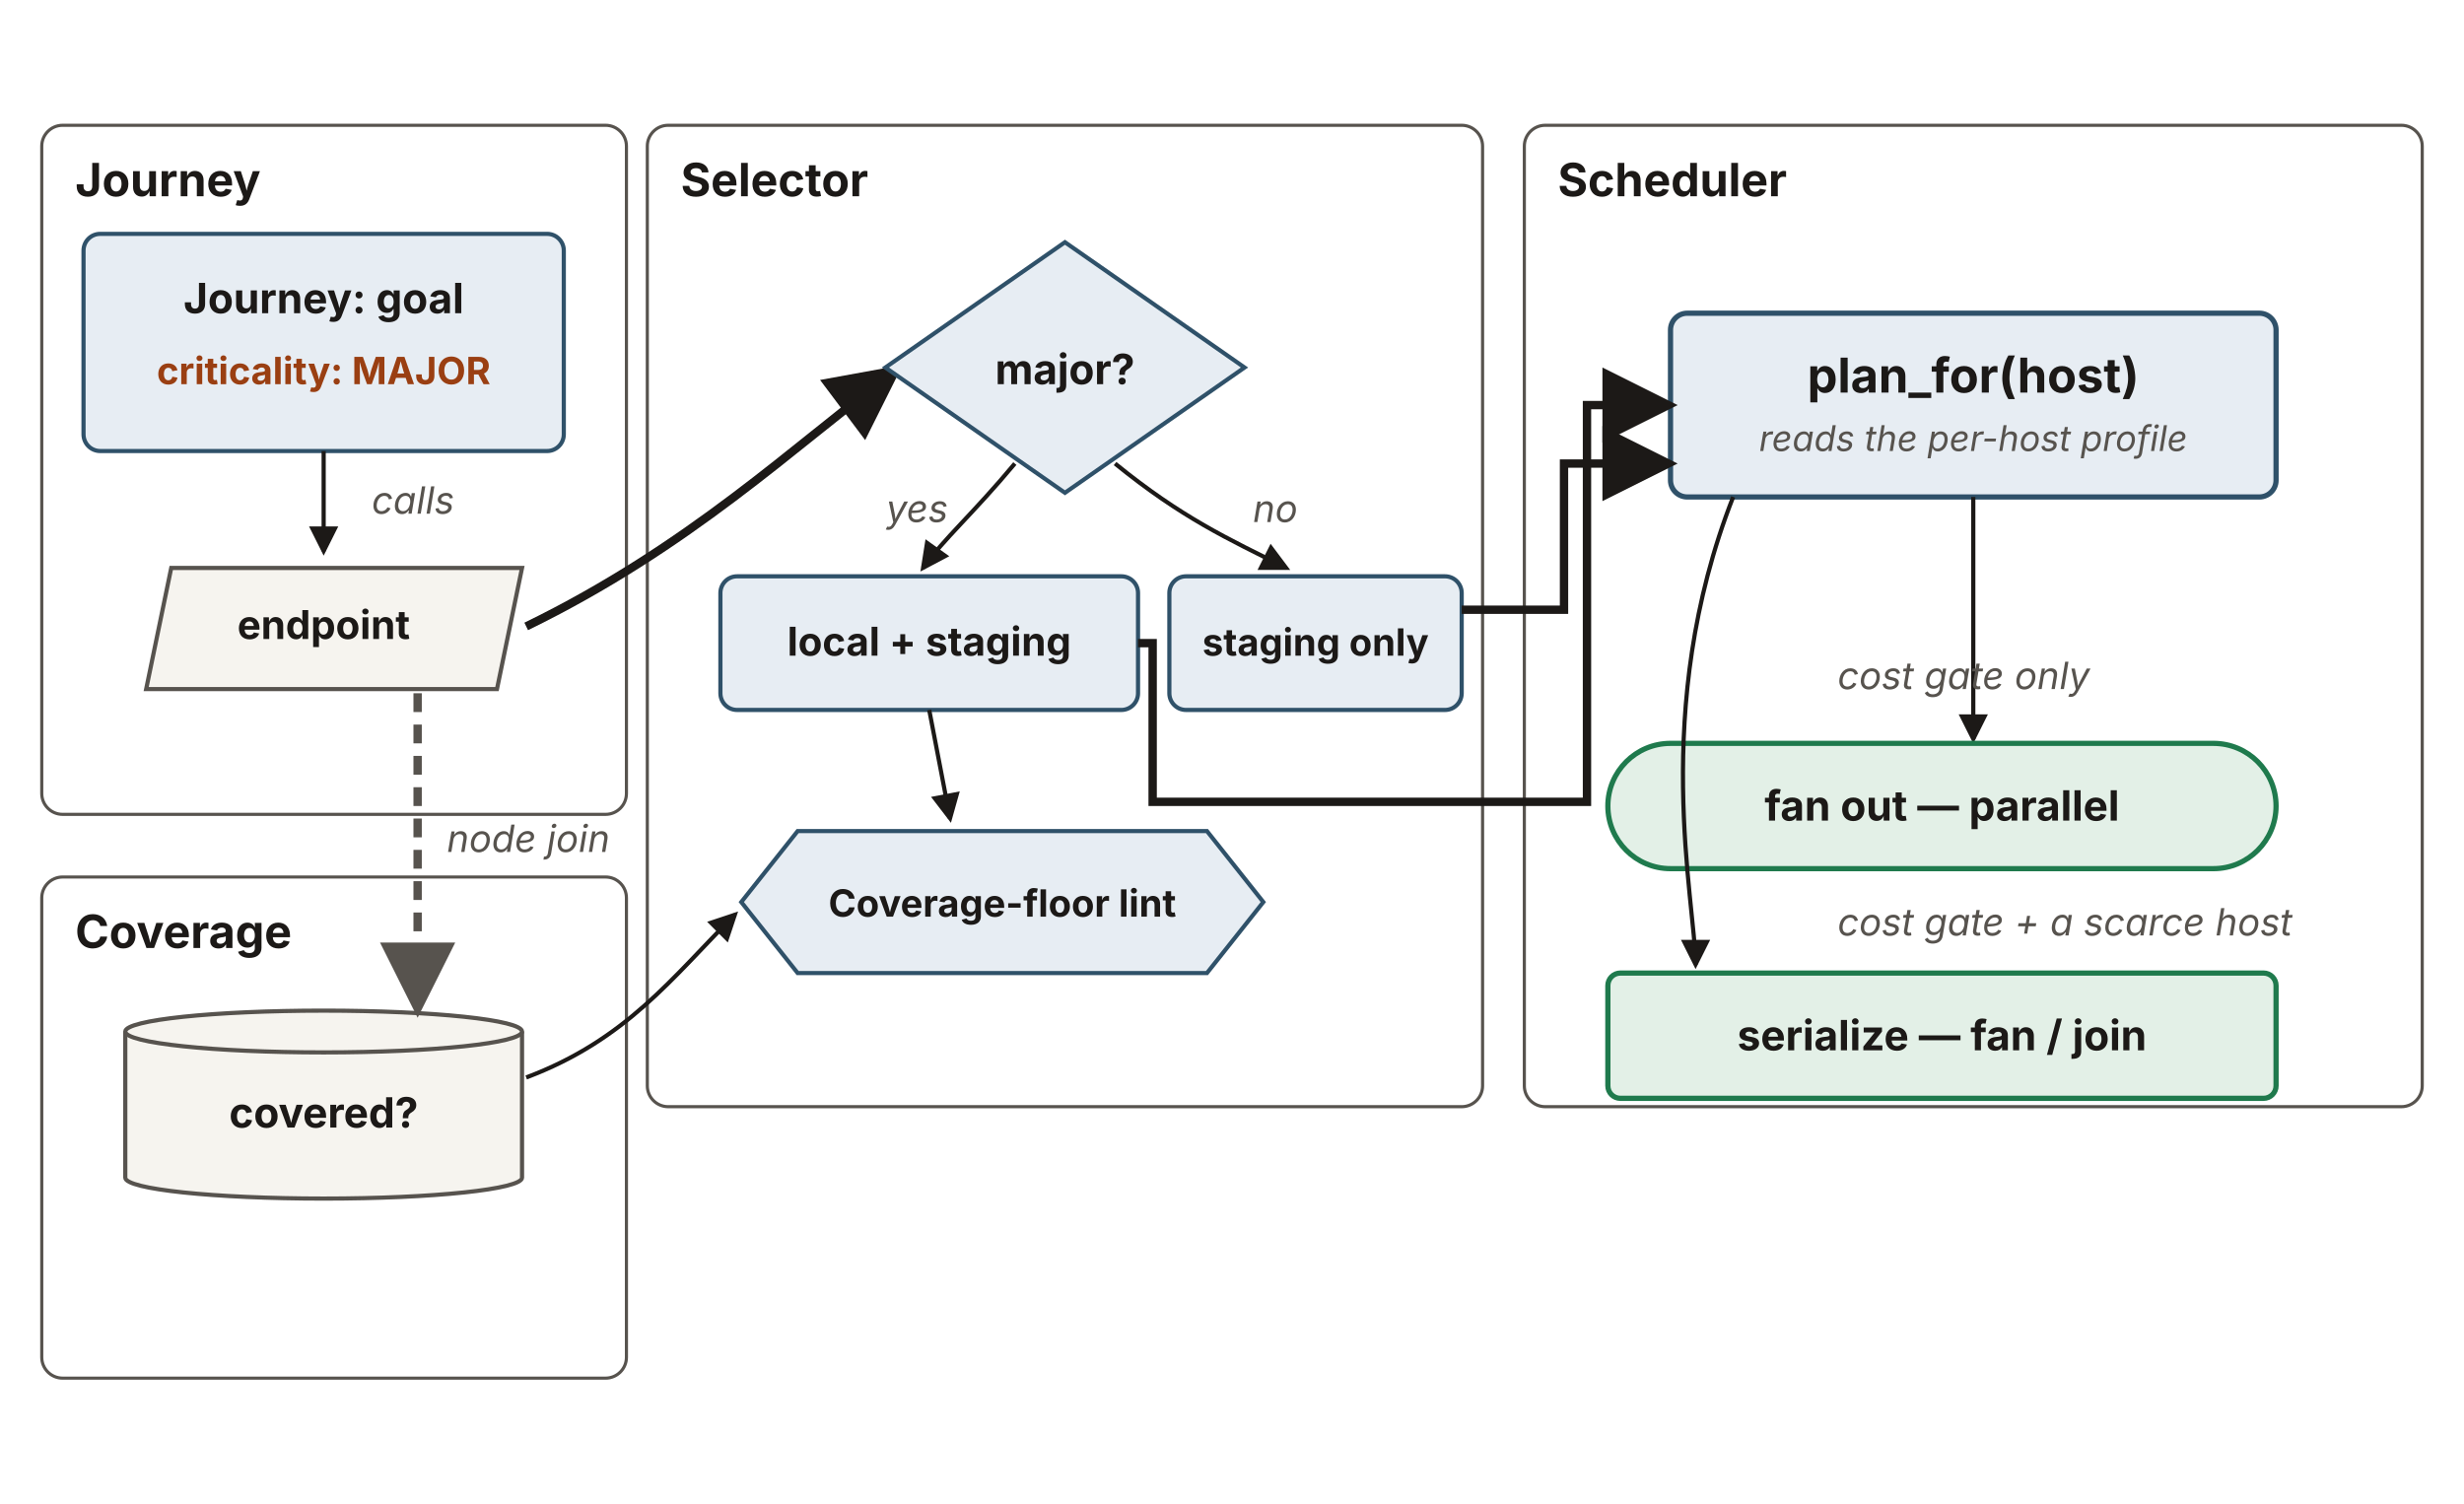
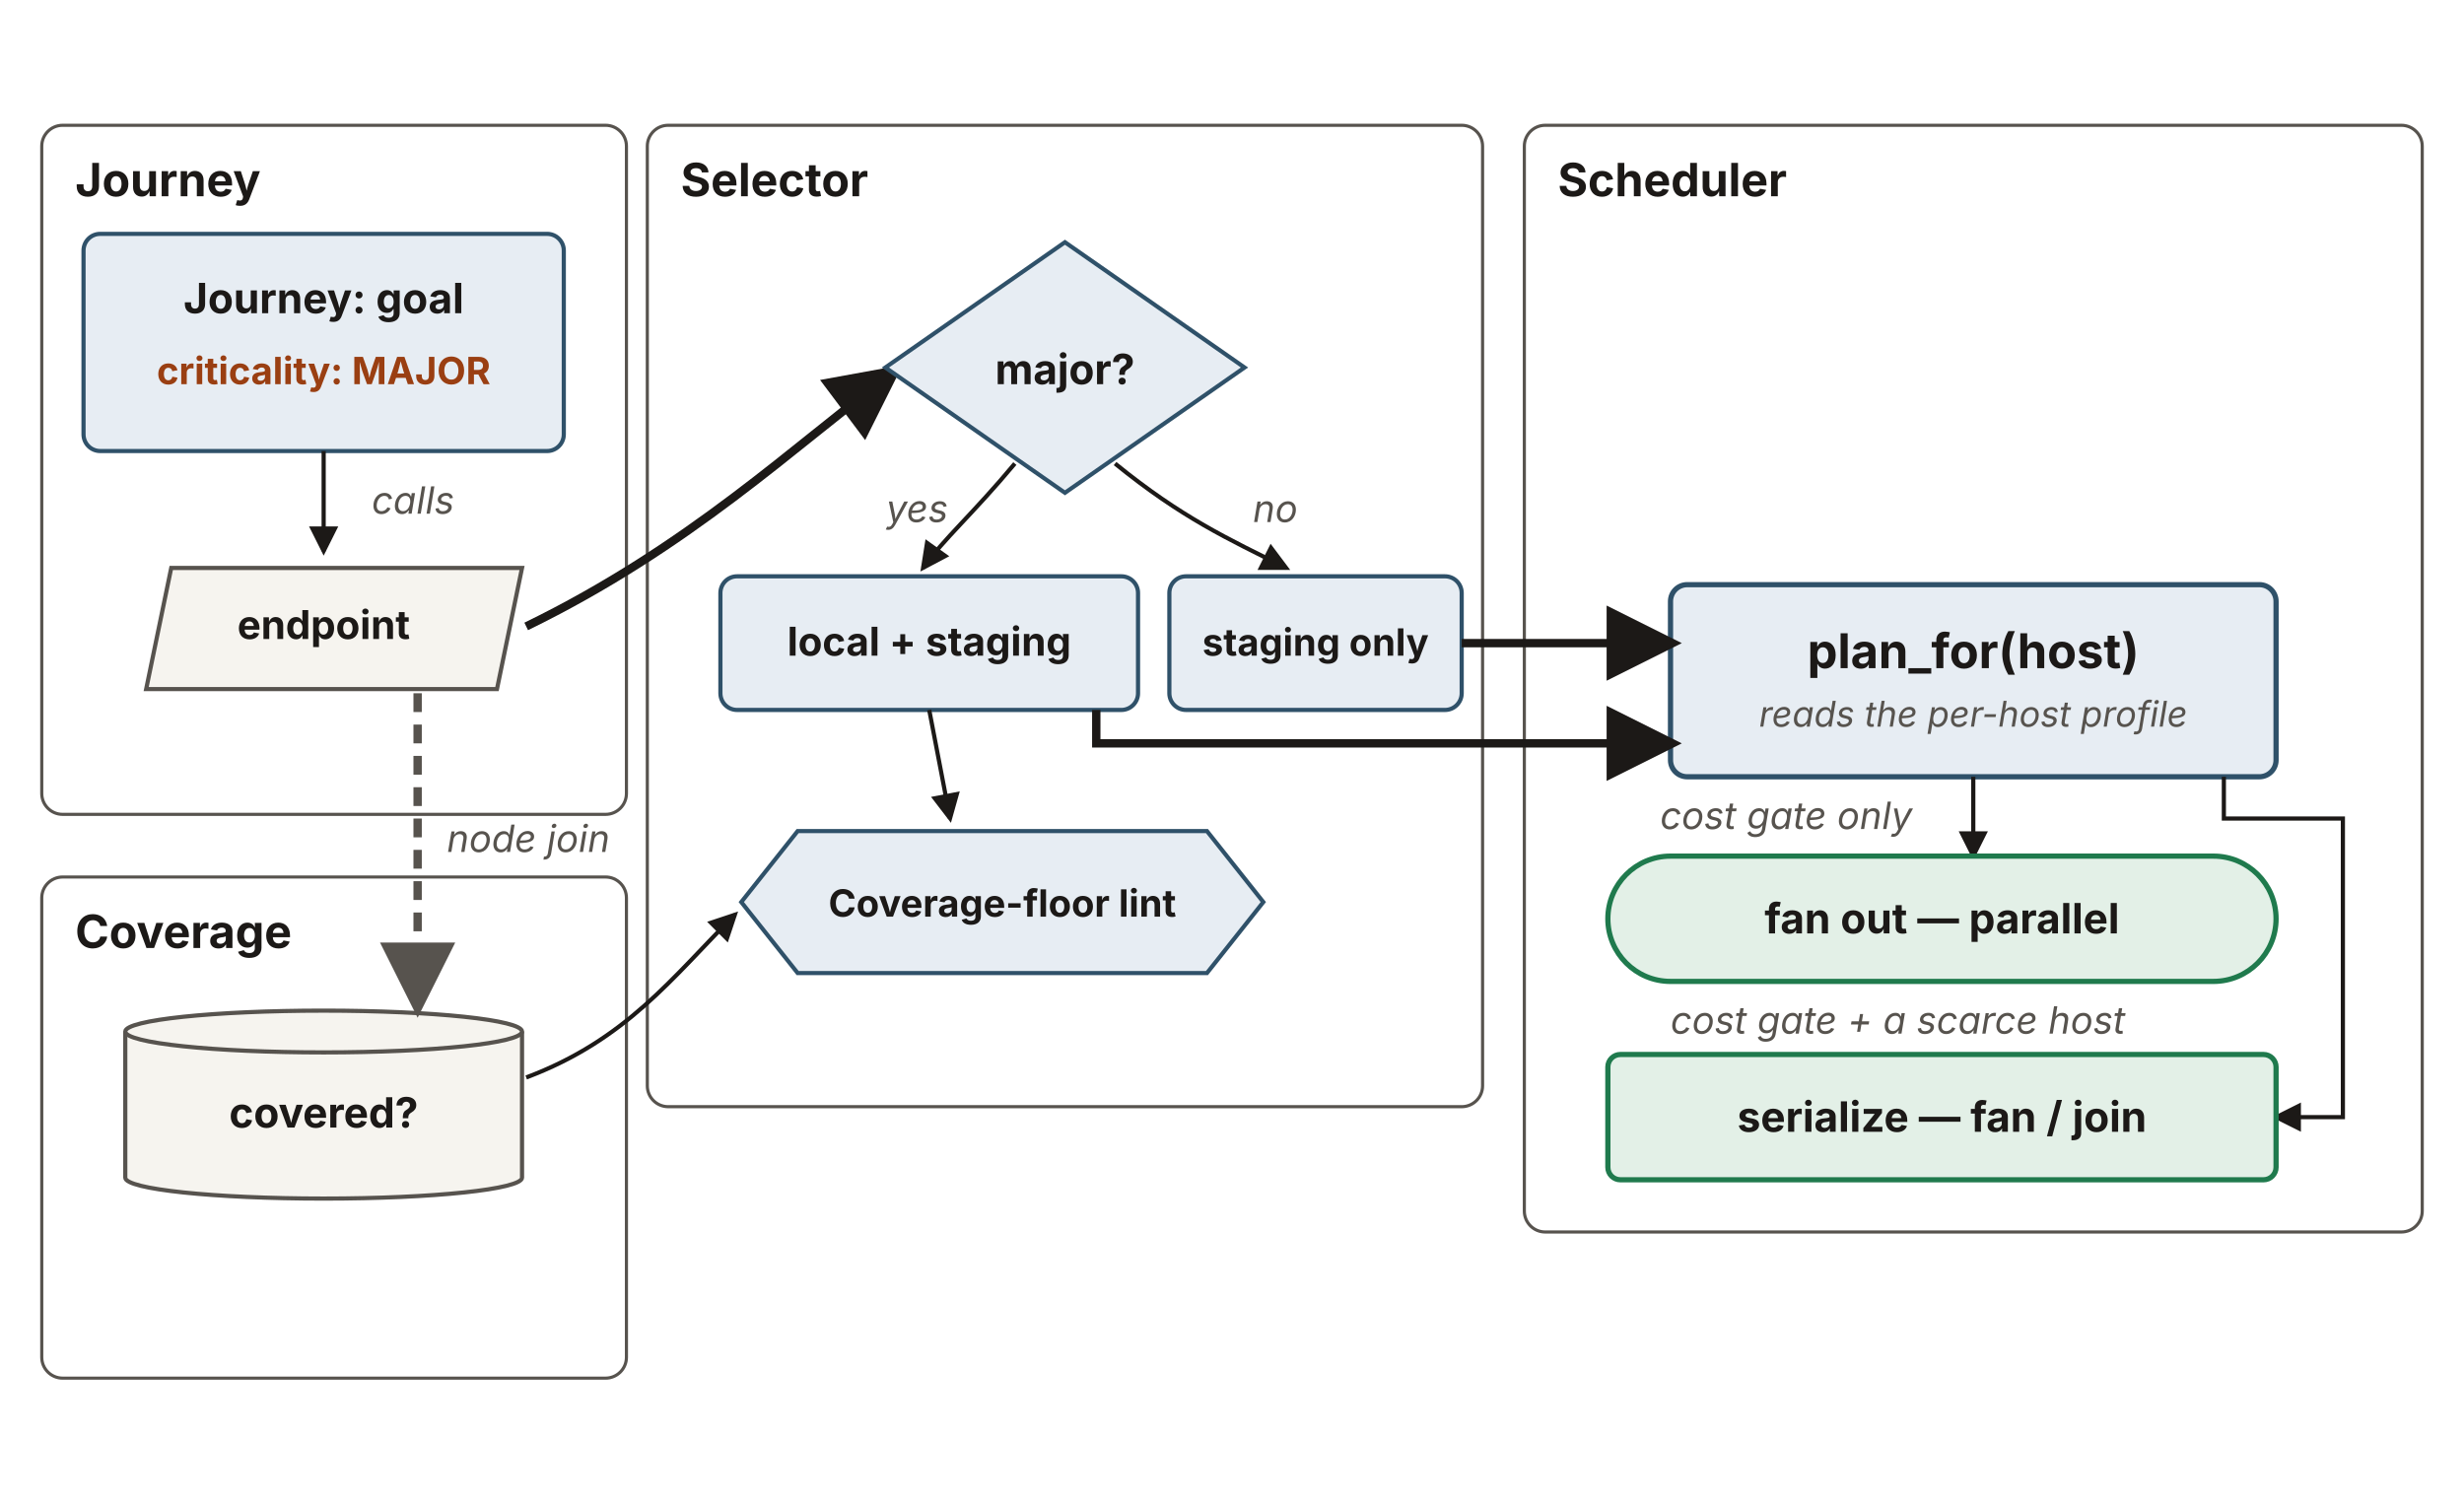
<svg xmlns="http://www.w3.org/2000/svg" viewBox="0 0 1180 720" width="1180" height="720" role="group" aria-labelledby="jcTitle jcDesc" font-family="'Source Sans 3', -apple-system, 'Segoe UI', sans-serif">
  <defs>
    <marker id="jc-ah" viewBox="0 0 10 10" refX="8.5" refY="5" markerWidth="7" markerHeight="7" orient="auto-start-reverse">
      <path d="M0,0 L10,5 L0,10 z" fill="#1c1917" />
    </marker>
    <marker id="jc-join" viewBox="0 0 10 10" refX="8.5" refY="5" markerWidth="9" markerHeight="9" orient="auto-start-reverse">
      <path d="M0,0 L10,5 L0,10 z" fill="#1c1917" />
    </marker>
    <marker id="jc-join-mut" viewBox="0 0 10 10" refX="8.5" refY="5" markerWidth="9" markerHeight="9" orient="auto-start-reverse">
      <path d="M0,0 L10,5 L0,10 z" fill="#57534e" />
    </marker>
  </defs>
  <rect x="20" y="60" width="280" height="330" rx="10" fill="none" stroke="#57534e" stroke-width="1.5" />
  <text x="36" y="94" font-size="22" font-weight="700" fill="#1c1917">Journey</text>
  <rect x="40" y="112" width="230" height="104" rx="8" fill="#e7edf3" stroke="#2f5169" stroke-width="2" />
  <text x="155" y="150" text-anchor="middle" font-size="20" font-weight="700" fill="#1c1917">Journey: goal</text>
  <text x="155" y="184" text-anchor="middle" font-size="18" font-weight="700" fill="#9a3f12">criticality: MAJOR</text>
  <line x1="155" y1="216" x2="155" y2="264" stroke="#1c1917" stroke-width="2" marker-end="url(#jc-ah)" />
  <text x="178" y="246" font-size="18" font-style="italic" fill="#57534e">calls</text>
  <polygon points="82,272 250,272 238,330 70,330" fill="#f6f4ef" stroke="#57534e" stroke-width="2" />
  <text x="155" y="306" text-anchor="middle" font-size="19" font-weight="700" fill="#1c1917">endpoint</text>
  <rect x="310" y="60" width="400" height="470" rx="10" fill="none" stroke="#57534e" stroke-width="1.5" />
  <text x="326" y="94" font-size="22" font-weight="700" fill="#1c1917">Selector</text>
  <path d="M252,300 C330,262 380,214 428,178" fill="none" stroke="#1c1917" stroke-width="4" marker-end="url(#jc-join)" />
  <polygon points="510,116 596,176 510,236 424,176" fill="#e7edf3" stroke="#2f5169" stroke-width="2" />
  <text x="510" y="184" text-anchor="middle" font-size="20" font-weight="700" fill="#1c1917">major?</text>
  <path d="M486,222 C466,246 452,258 442,272" fill="none" stroke="#1c1917" stroke-width="2" marker-end="url(#jc-ah)" />
  <text x="454" y="250" text-anchor="end" font-size="18" font-style="italic" fill="#57534e">yes</text>
  <path d="M534,222 C566,248 588,258 616,272" fill="none" stroke="#1c1917" stroke-width="2" marker-end="url(#jc-ah)" />
  <text x="600" y="250" font-size="18" font-style="italic" fill="#57534e">no</text>
  <rect id="local-staging" x="345" y="276" width="200" height="64" rx="8" fill="#e7edf3" stroke="#2f5169" stroke-width="2" />
  <text x="445" y="314" text-anchor="middle" font-size="19" font-weight="700" fill="#1c1917">local + staging</text>
  <rect id="staging-only" x="560" y="276" width="140" height="64" rx="8" fill="#e7edf3" stroke="#2f5169" stroke-width="2" />
  <text x="630" y="314" text-anchor="middle" font-size="18" font-weight="700" fill="#1c1917">staging only</text>
  <line x1="445" y1="340" x2="455" y2="392" stroke="#1c1917" stroke-width="2" marker-end="url(#jc-ah)" />
  <polygon points="355,432 382,398 578,398 605,432 578,466 382,466" fill="#e7edf3" stroke="#2f5169" stroke-width="2" />
  <text x="480" y="439" text-anchor="middle" font-size="18" font-weight="700" fill="#1c1917">Coverage-floor lint</text>
  <rect x="20" y="420" width="280" height="240" rx="10" fill="none" stroke="#57534e" stroke-width="1.5" />
  <text x="36" y="454" font-size="22" font-weight="700" fill="#1c1917">Coverage</text>
  <g>
    <path d="M 60,494 v 70 a 95,10 0 0 0 190,0 v -70" fill="#f6f4ef" stroke="#57534e" stroke-width="2" />
    <ellipse cx="155" cy="494" rx="95" ry="10" fill="#f6f4ef" stroke="#57534e" stroke-width="2" />
    <text x="155" y="540" text-anchor="middle" font-size="20" font-weight="700" fill="#1c1917">covered?</text>
  </g>
  <line x1="200" y1="332" x2="200" y2="482" stroke="#57534e" stroke-width="4" stroke-dasharray="9 6" marker-end="url(#jc-join-mut)" />
  <text x="214" y="408" font-size="18" font-style="italic" fill="#57534e">node join</text>
  <path d="M252,516 C300,498 322,468 352,438" fill="none" stroke="#1c1917" stroke-width="2" marker-end="url(#jc-ah)" />
-   <rect x="730" y="60" width="430" height="470" rx="10" fill="none" stroke="#57534e" stroke-width="1.5" />
+   <rect x="730" y="60" width="430" height="530" rx="10" fill="none" stroke="#57534e" stroke-width="1.5" />
  <text x="746" y="94" font-size="22" font-weight="700" fill="#1c1917">Scheduler</text>
-   <rect id="plan-host" x="800" y="150" width="290" height="88" rx="8" fill="#e7edf3" stroke="#2f5169" stroke-width="2.5" />
-   <text x="945" y="188" text-anchor="middle" font-size="23" font-weight="700" fill="#1c1917">plan_for(host)</text>
-   <text x="945" y="216" text-anchor="middle" font-size="17" font-style="italic" fill="#57534e">reads the per-host profile</text>
-   <path d="M545,308 L552,308 L552,384 L760,384 L760,194 L798,194" fill="none" stroke="#1c1917" stroke-width="4" marker-end="url(#jc-join)" />
-   <path d="M700,292 L749,292 L749,222 L798,222" fill="none" stroke="#1c1917" stroke-width="4" marker-end="url(#jc-join)" />
-   <path d="M945,238 L945,354" fill="none" stroke="#1c1917" stroke-width="2" marker-end="url(#jc-ah)" />
-   <text x="880" y="330" font-size="18" font-style="italic" fill="#57534e">cost gate only</text>
-   <rect id="fan-out" x="770" y="356" width="320" height="60" rx="30" fill="#e3f0e7" stroke="#1f7a4d" stroke-width="2.5" />
-   <text x="930" y="393" text-anchor="middle" font-size="20" font-weight="700" fill="#1c1917">fan out — parallel</text>
-   <path d="M830,238 C790,340 812,432 812,462" fill="none" stroke="#1c1917" stroke-width="2" marker-end="url(#jc-ah)" />
-   <text x="880" y="448" font-size="18" font-style="italic" fill="#57534e">cost gate + a scarce host</text>
-   <rect id="serialize" x="770" y="466" width="320" height="60" rx="6" fill="#e3f0e7" stroke="#1f7a4d" stroke-width="2.5" />
-   <text x="930" y="503" text-anchor="middle" font-size="20" font-weight="700" fill="#1c1917">serialize — fan / join</text>
+   <rect id="plan-host" x="800" y="280" width="290" height="92" rx="8" fill="#e7edf3" stroke="#2f5169" stroke-width="2.5" />
+   <text x="945" y="320" text-anchor="middle" font-size="23" font-weight="700" fill="#1c1917">plan_for(host)</text>
+   <text x="945" y="348" text-anchor="middle" font-size="17" font-style="italic" fill="#57534e">reads the per-host profile</text>
+   <path d="M700,308 L800,308" fill="none" stroke="#1c1917" stroke-width="4" marker-end="url(#jc-join)" />
+   <path d="M525,340 L525,356 L800,356" fill="none" stroke="#1c1917" stroke-width="4" marker-end="url(#jc-join)" />
+   <path d="M945,372 L945,410" fill="none" stroke="#1c1917" stroke-width="2" marker-end="url(#jc-ah)" />
+   <text x="795" y="397" font-size="18" font-style="italic" fill="#57534e">cost gate only</text>
+   <rect id="fan-out" x="770" y="410" width="320" height="60" rx="30" fill="#e3f0e7" stroke="#1f7a4d" stroke-width="2.5" />
+   <text x="930" y="447" text-anchor="middle" font-size="20" font-weight="700" fill="#1c1917">fan out — parallel</text>
+   <path d="M1065,372 L1065,392 L1122,392 L1122,535 L1090,535" fill="none" stroke="#1c1917" stroke-width="2" marker-end="url(#jc-ah)" />
+   <text x="800" y="495" font-size="18" font-style="italic" fill="#57534e">cost gate + a scarce host</text>
+   <rect id="serialize" x="770" y="505" width="320" height="60" rx="6" fill="#e3f0e7" stroke="#1f7a4d" stroke-width="2.5" />
+   <text x="930" y="542" text-anchor="middle" font-size="20" font-weight="700" fill="#1c1917">serialize — fan / join</text>
</svg>
